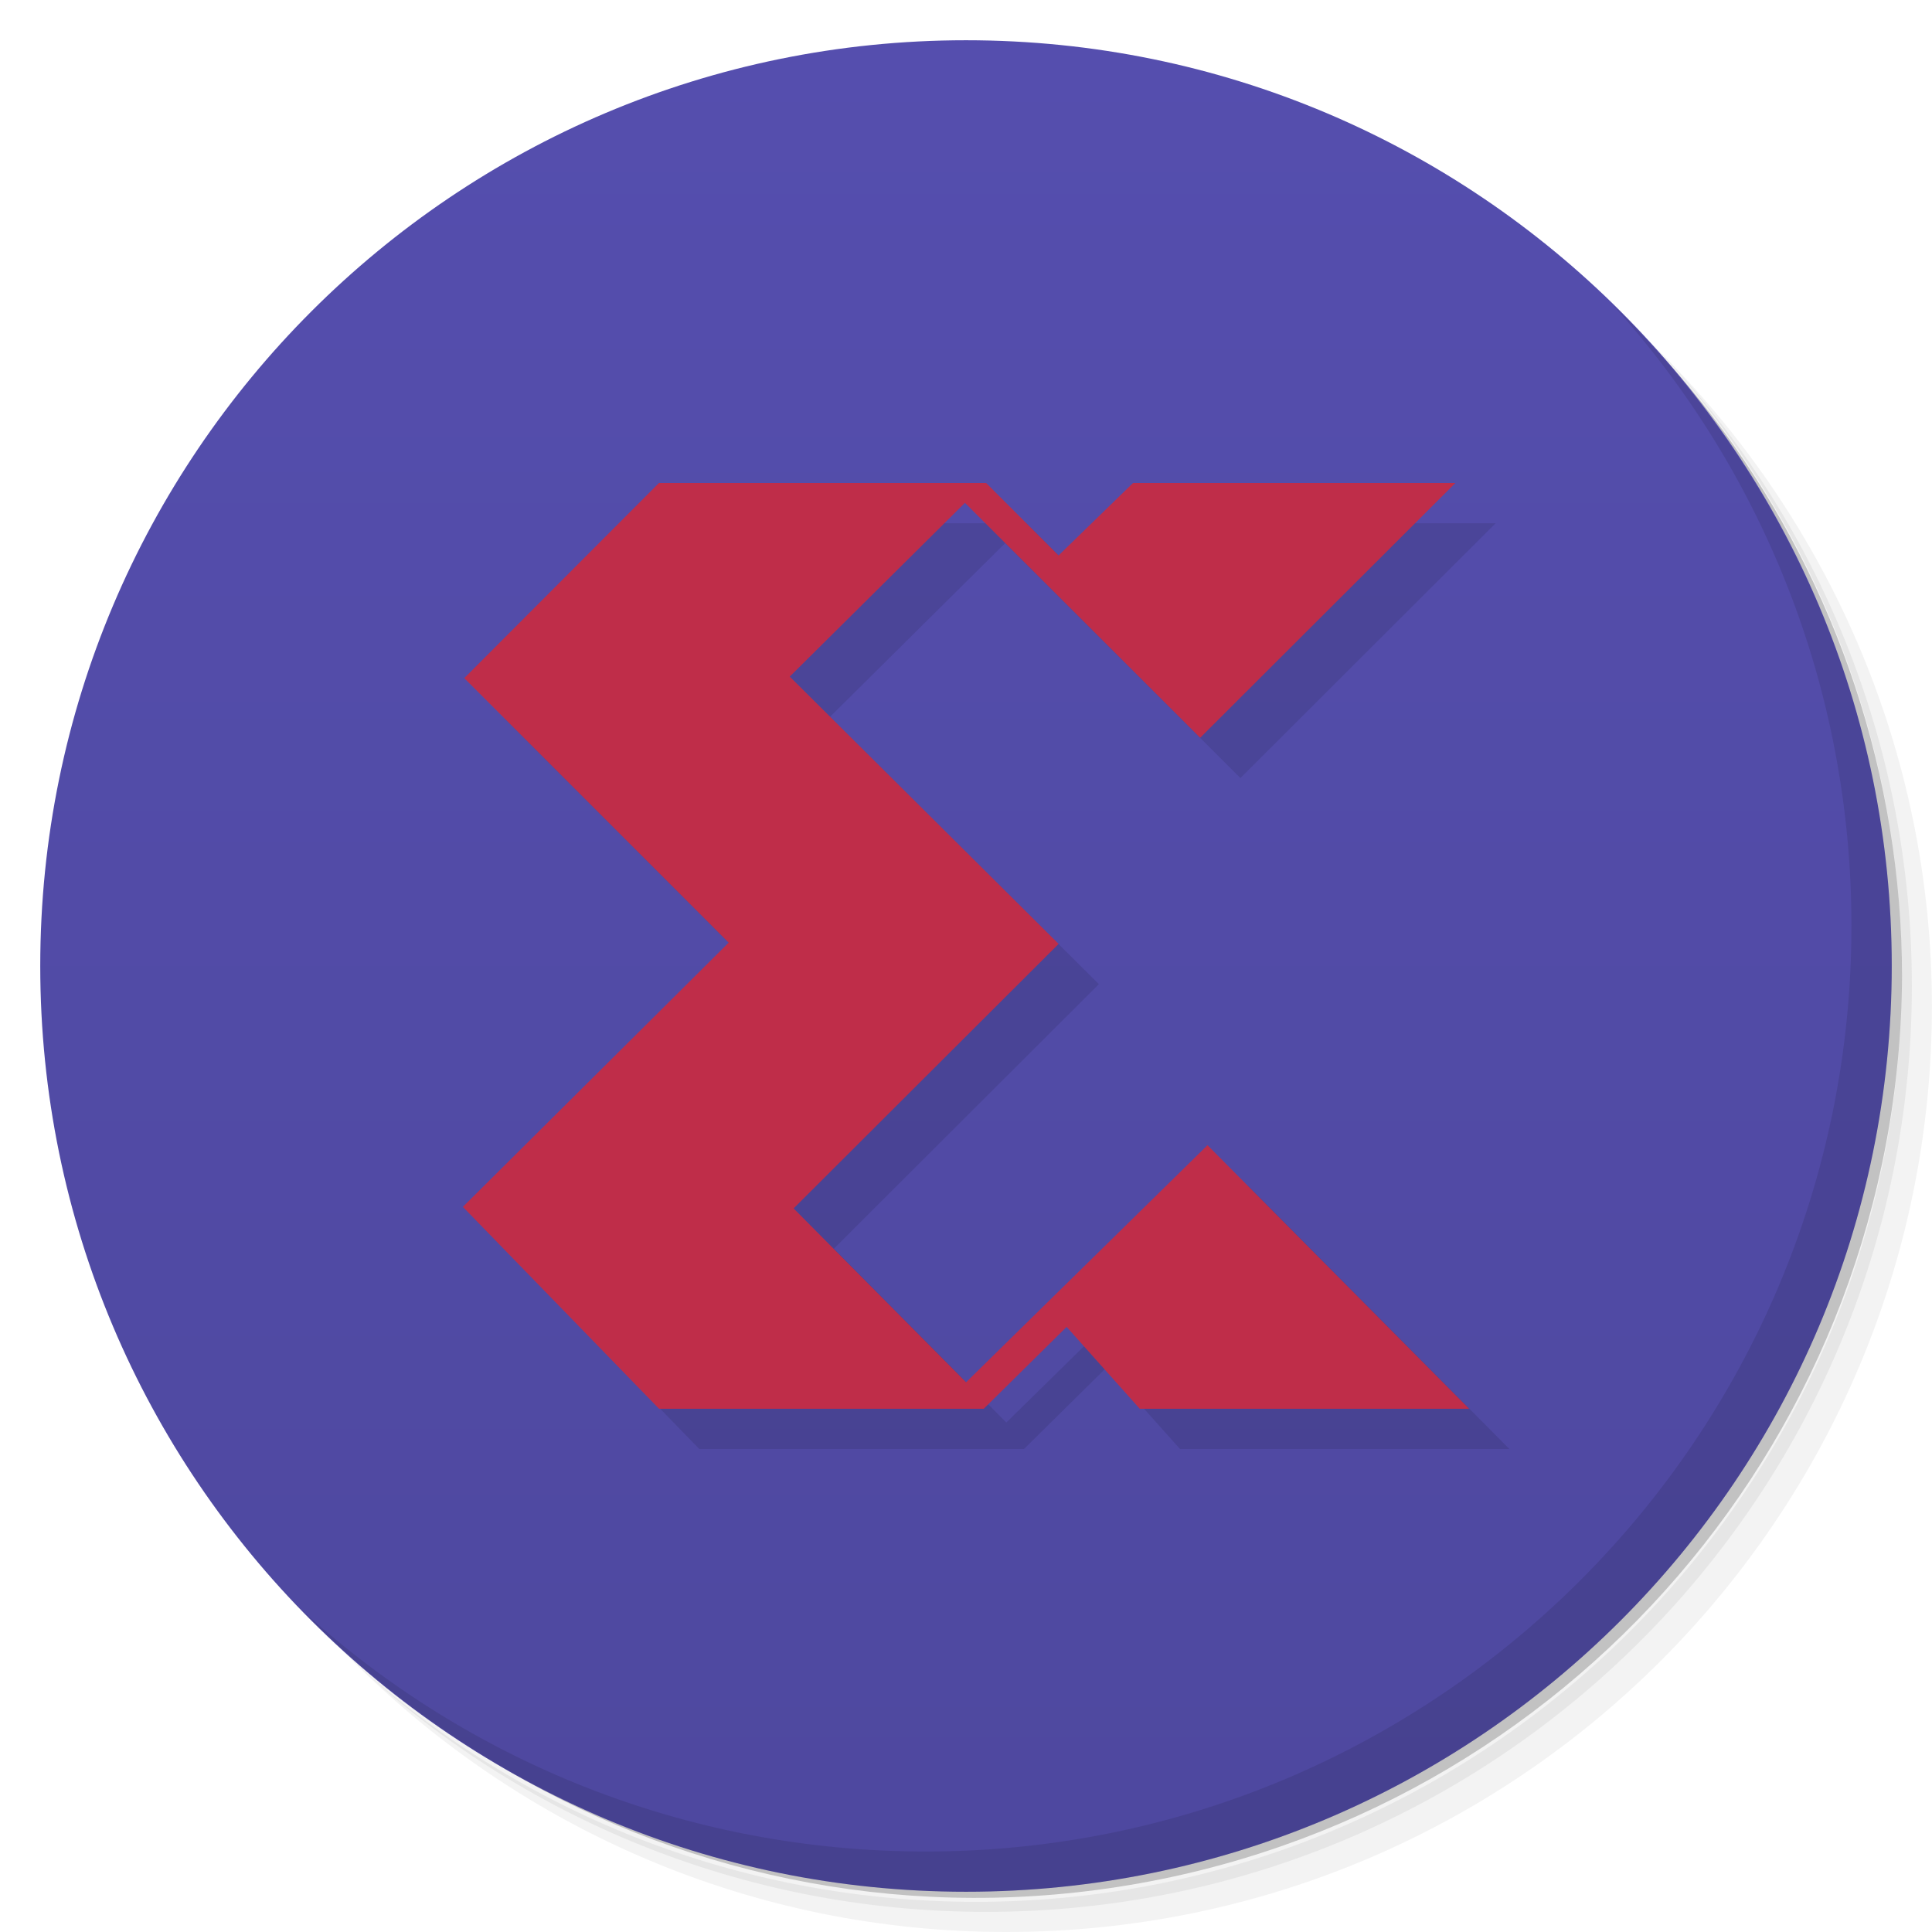
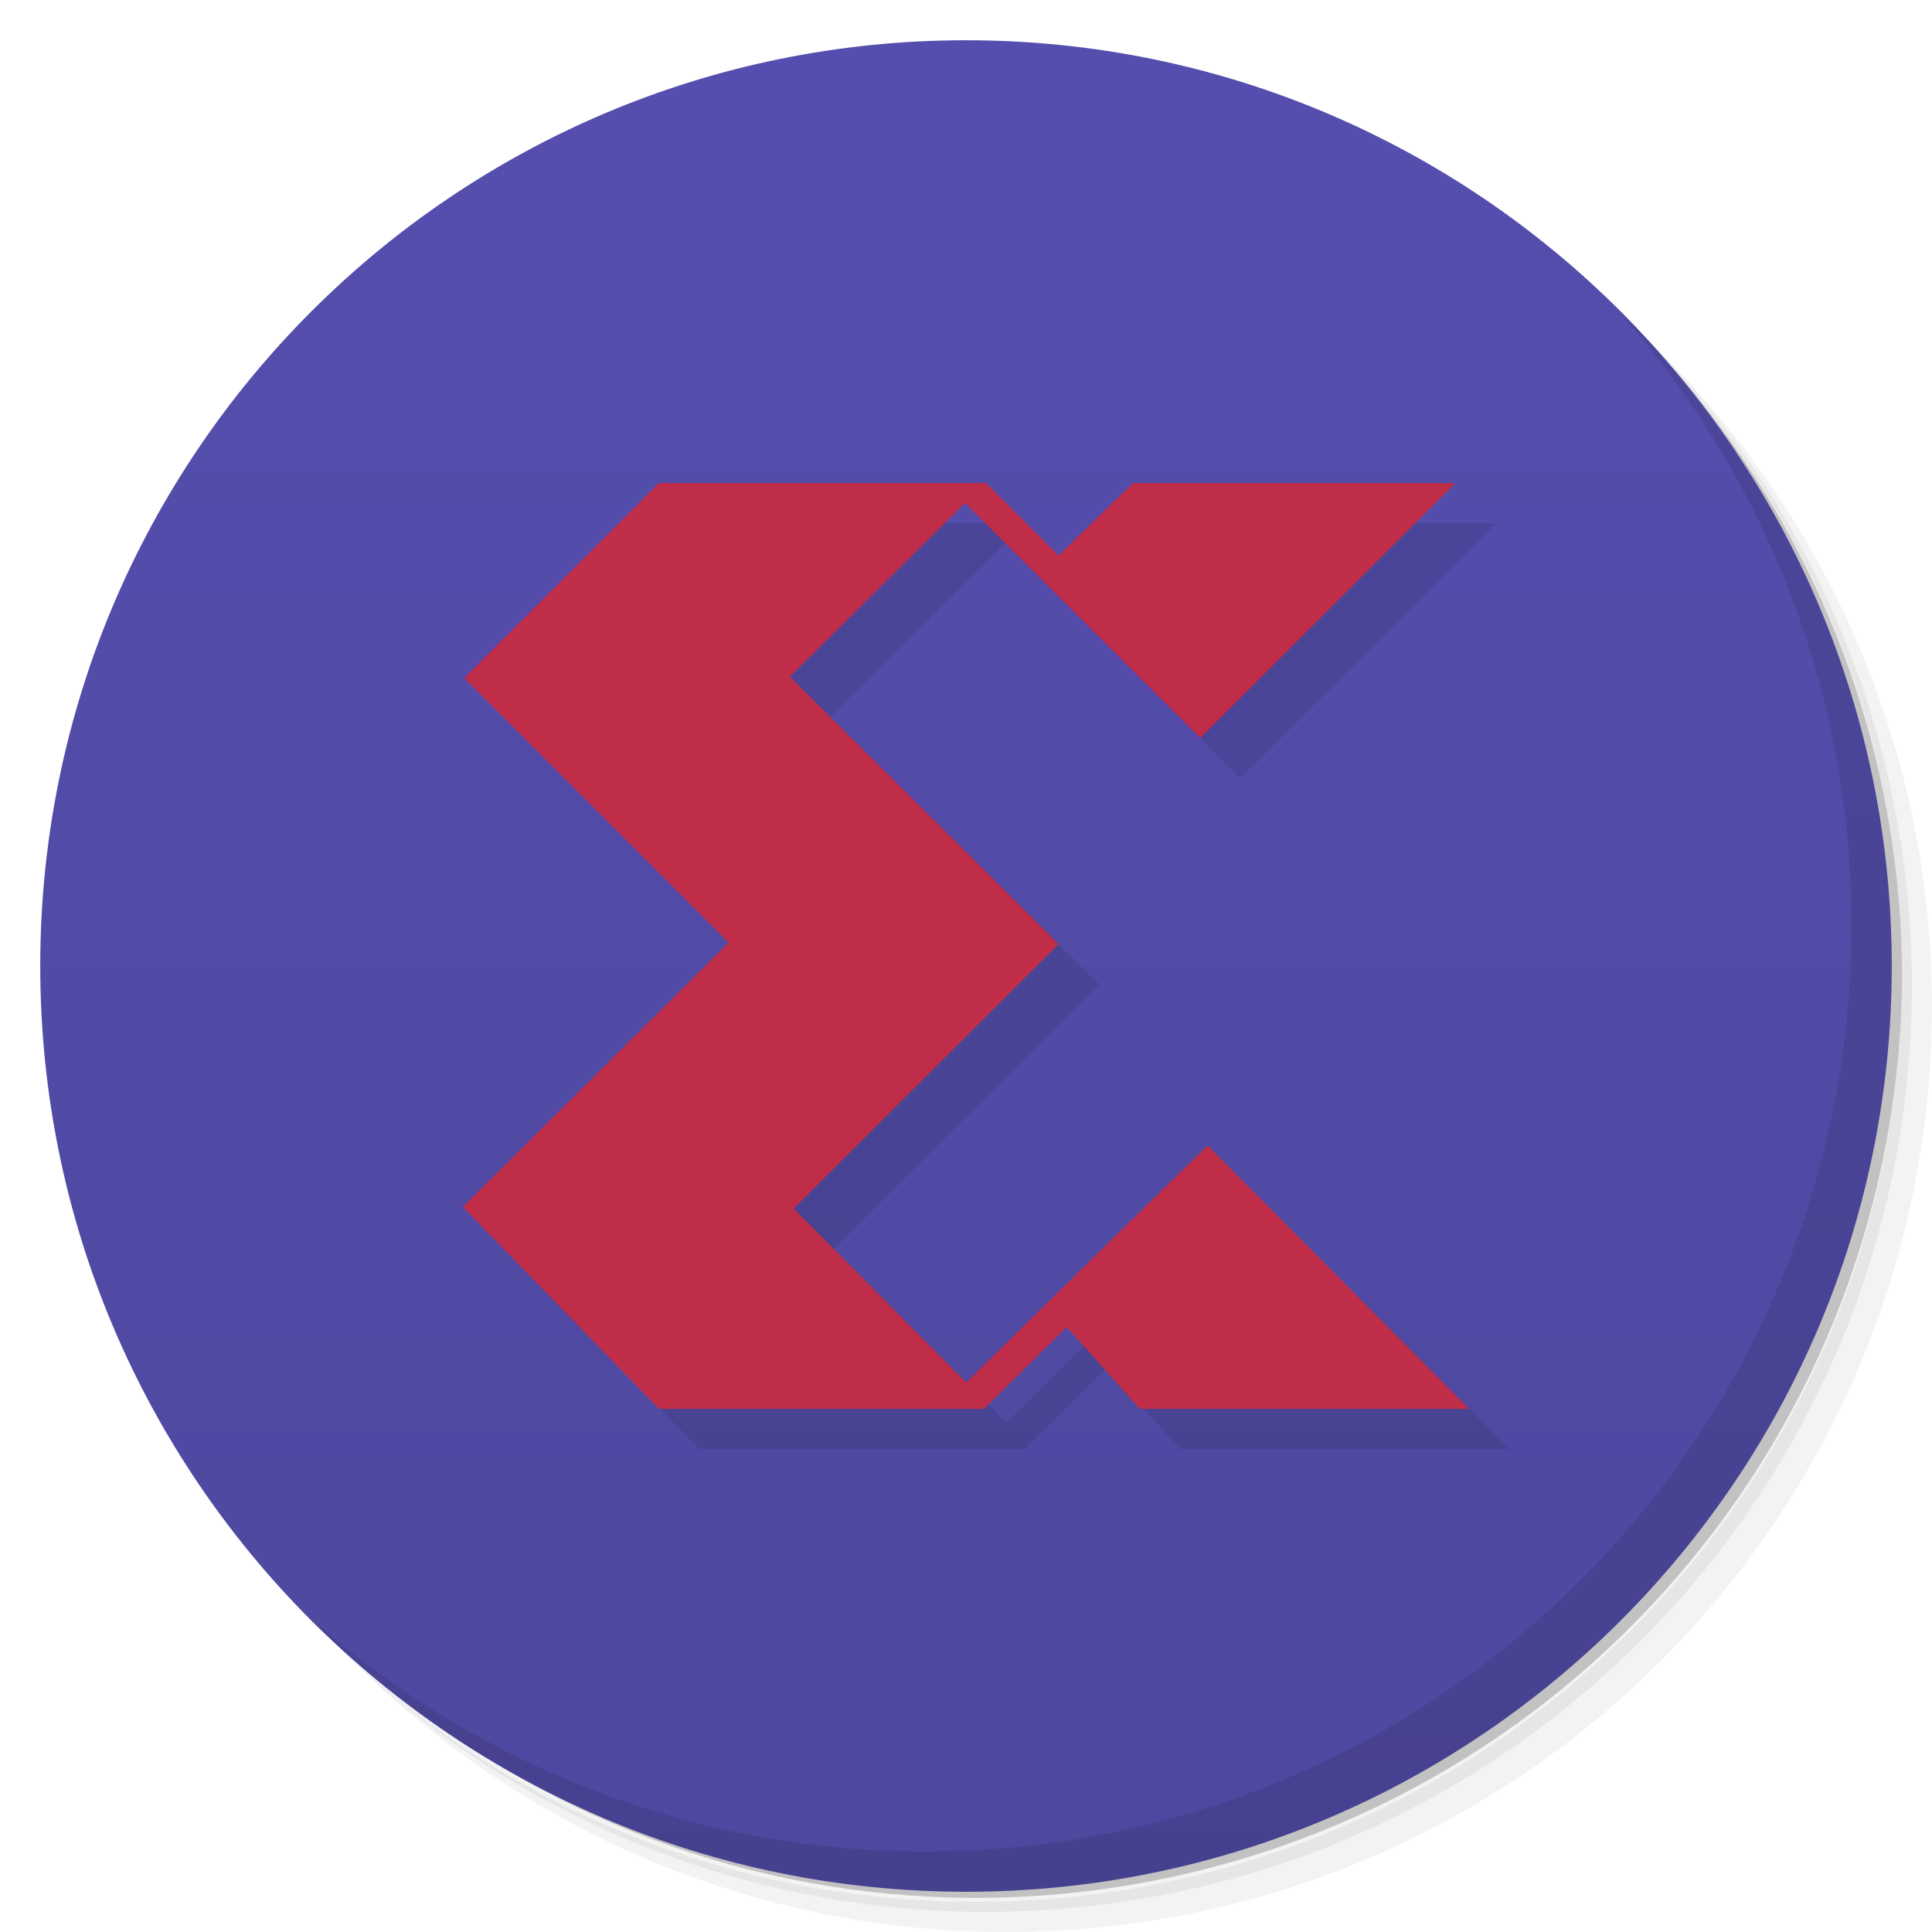
- <svg xmlns="http://www.w3.org/2000/svg" xmlns:xlink="http://www.w3.org/1999/xlink" height="100%" width="100%" version="1.1" id="svg2996" viewBox="0 0 48 48">
-   <defs id="defs2998">
-     <linearGradient gradientTransform="matrix(0,-1,1,0,-1.5e-6,48)" gradientUnits="userSpaceOnUse" x2="47" x1="1" id="linearGradient3764">
-       <stop stop-color="#3c3779" stop-opacity="1" style="stop-color:#4e489f;stop-opacity:1;" offset="0" id="stop3001" />
-       <stop style="stop-color:#554eae;stop-opacity:1;" id="stop3003" stop-opacity="1" stop-color="#423d87" offset="1" />
+ <svg xmlns="http://www.w3.org/2000/svg" viewBox="0 0 48 48">
+   <defs>
+     <linearGradient x2="47" x1="1" gradientTransform="matrix(0,-1,1,0,-1.5e-6,48)" gradientUnits="userSpaceOnUse" id="linearGradient3768">
+       <stop style="stop-color:#4e489f;stop-opacity:1" />
+       <stop offset="1" style="stop-color:#554eae;stop-opacity:1" />
    </linearGradient>
-     <linearGradient x2="47" x1="1" gradientTransform="matrix(0,-1,1,0,-1.5e-6,48)" gradientUnits="userSpaceOnUse" id="linearGradient3768" xlink:href="#linearGradient3764" />
  </defs>
-   <g id="g3036">
-     <path opacity="0.05" id="path3038" d="m 36.31 5 c 5.859 4.062 9.688 10.831 9.688 18.5 c 0 12.426 -10.07 22.5 -22.5 22.5 c -7.669 0 -14.438 -3.828 -18.5 -9.688 c 1.037 1.822 2.306 3.499 3.781 4.969 c 4.085 3.712 9.514 5.969 15.469 5.969 c 12.703 0 23 -10.298 23 -23 c 0 -5.954 -2.256 -11.384 -5.969 -15.469 c -1.469 -1.475 -3.147 -2.744 -4.969 -3.781 z m 4.969 3.781 c 3.854 4.113 6.219 9.637 6.219 15.719 c 0 12.703 -10.297 23 -23 23 c -6.081 0 -11.606 -2.364 -15.719 -6.219 c 4.16 4.144 9.883 6.719 16.219 6.719 c 12.703 0 23 -10.298 23 -23 c 0 -6.335 -2.575 -12.06 -6.719 -16.219 z" />
-     <path opacity="0.1" id="path3040" d="m 41.28 8.781 c 3.712 4.085 5.969 9.514 5.969 15.469 c 0 12.703 -10.297 23 -23 23 c -5.954 0 -11.384 -2.256 -15.469 -5.969 c 4.113 3.854 9.637 6.219 15.719 6.219 c 12.703 0 23 -10.298 23 -23 c 0 -6.081 -2.364 -11.606 -6.219 -15.719 z" />
-     <path opacity="0.2" id="path3042" d="m 31.25 2.375 c 8.615 3.154 14.75 11.417 14.75 21.13 c 0 12.426 -10.07 22.5 -22.5 22.5 c -9.708 0 -17.971 -6.135 -21.12 -14.75 a 23 23 0 0 0 44.875 -7 a 23 23 0 0 0 -16 -21.875 z" />
+   <g>
+     <path d="m 36.31 5 c 5.859 4.062 9.688 10.831 9.688 18.5 c 0 12.426 -10.07 22.5 -22.5 22.5 c -7.669 0 -14.438 -3.828 -18.5 -9.688 c 1.037 1.822 2.306 3.499 3.781 4.969 c 4.085 3.712 9.514 5.969 15.469 5.969 c 12.703 0 23 -10.298 23 -23 c 0 -5.954 -2.256 -11.384 -5.969 -15.469 c -1.469 -1.475 -3.147 -2.744 -4.969 -3.781 z m 4.969 3.781 c 3.854 4.113 6.219 9.637 6.219 15.719 c 0 12.703 -10.297 23 -23 23 c -6.081 0 -11.606 -2.364 -15.719 -6.219 c 4.16 4.144 9.883 6.719 16.219 6.719 c 12.703 0 23 -10.298 23 -23 c 0 -6.335 -2.575 -12.06 -6.719 -16.219 z" style="opacity:0.05" />
+     <path d="m 41.28 8.781 c 3.712 4.085 5.969 9.514 5.969 15.469 c 0 12.703 -10.297 23 -23 23 c -5.954 0 -11.384 -2.256 -15.469 -5.969 c 4.113 3.854 9.637 6.219 15.719 6.219 c 12.703 0 23 -10.298 23 -23 c 0 -6.081 -2.364 -11.606 -6.219 -15.719 z" style="opacity:0.1" />
+     <path d="m 31.25 2.375 c 8.615 3.154 14.75 11.417 14.75 21.13 c 0 12.426 -10.07 22.5 -22.5 22.5 c -9.708 0 -17.971 -6.135 -21.12 -14.75 a 23 23 0 0 0 44.875 -7 a 23 23 0 0 0 -16 -21.875 z" style="opacity:0.2" />
  </g>
-   <path d="M 24,1 C 36.703,1 47,11.297 47,24 47,36.703 36.703,47 24,47 11.297,47 1,36.703 1,24 1,11.297 11.297,1 24,1 z" id="path3046" style="fill:url(#linearGradient3768);fill-opacity:1" />
-   <path d="m 40.03,7.531 c 3.712,4.084 5.969,9.514 5.969,15.469 0,12.703 -10.297,23 -23,23 C 17.045,46 11.615,43.744 7.53,40.031 11.708,44.322 17.54,47 23.999,47 c 12.703,0 23,-10.298 23,-23 0,-6.462 -2.677,-12.291 -6.969,-16.469 z" id="path3088" style="opacity:0.1" />
-   <path id="path3796-7" d="M 29.15,13 27.3,14.8 25.5,13 17.372,13 12.534,17.848 19.104,24.42 12.5,30.984 17.374,36 25.441,36 27.5,33.966 29.317,36 37.5,36 31,29.452 l -5.998,5.89 -4.285,-4.319 6.584,-6.572 -6.68,-6.641 4.353,-4.317 5.844,5.837 L 37.158,13 Z" style="color:#000000;font-style:normal;font-variant:normal;font-weight:normal;font-stretch:normal;font-size:medium;line-height:normal;font-family:sans-serif;text-indent:0;text-align:start;text-decoration:none;text-decoration-line:none;text-decoration-style:solid;text-decoration-color:#000000;letter-spacing:normal;word-spacing:normal;text-transform:none;direction:ltr;block-progression:tb;writing-mode:lr-tb;baseline-shift:baseline;text-anchor:start;white-space:normal;clip-rule:nonzero;display:inline;overflow:visible;visibility:visible;opacity:0.1;isolation:auto;mix-blend-mode:normal;color-interpolation:sRGB;color-interpolation-filters:linearRGB;solid-color:#000000;solid-opacity:1;fill:#000000;fill-opacity:1;fill-rule:nonzero;stroke:none;stroke-width:0.593;stroke-linecap:butt;stroke-linejoin:miter;stroke-miterlimit:4;stroke-dasharray:none;stroke-dashoffset:0;stroke-opacity:1;color-rendering:auto;image-rendering:auto;shape-rendering:auto;text-rendering:auto;enable-background:accumulate" />
-   <path id="path3796" d="M 28.15,12 26.3,13.8 24.5,12 16.372,12 11.534,16.848 18.104,23.42 11.5,29.984 16.374,35 24.441,35 26.5,32.966 28.317,35 36.5,35 30,28.452 l -5.998,5.89 -4.285,-4.319 6.584,-6.572 -6.68,-6.641 4.353,-4.317 5.844,5.837 L 36.158,12 Z" style="color:#000000;font-style:normal;font-variant:normal;font-weight:normal;font-stretch:normal;font-size:medium;line-height:normal;font-family:sans-serif;text-indent:0;text-align:start;text-decoration:none;text-decoration-line:none;text-decoration-style:solid;text-decoration-color:#000000;letter-spacing:normal;word-spacing:normal;text-transform:none;direction:ltr;block-progression:tb;writing-mode:lr-tb;baseline-shift:baseline;text-anchor:start;white-space:normal;clip-rule:nonzero;display:inline;overflow:visible;visibility:visible;opacity:1;isolation:auto;mix-blend-mode:normal;color-interpolation:sRGB;color-interpolation-filters:linearRGB;solid-color:#000000;solid-opacity:1;fill:#bf2d49;fill-opacity:1;fill-rule:nonzero;stroke:none;stroke-width:0.593;stroke-linecap:butt;stroke-linejoin:miter;stroke-miterlimit:4;stroke-dasharray:none;stroke-dashoffset:0;stroke-opacity:1;color-rendering:auto;image-rendering:auto;shape-rendering:auto;text-rendering:auto;enable-background:accumulate" />
+   <path d="M 24,1 C 36.703,1 47,11.297 47,24 47,36.703 36.703,47 24,47 11.297,47 1,36.703 1,24 1,11.297 11.297,1 24,1 z" style="fill:url(#linearGradient3768);fill-opacity:1" />
+   <path d="m 40.03,7.531 c 3.712,4.084 5.969,9.514 5.969,15.469 0,12.703 -10.297,23 -23,23 C 17.045,46 11.615,43.744 7.53,40.031 11.708,44.322 17.54,47 23.999,47 c 12.703,0 23,-10.298 23,-23 0,-6.462 -2.677,-12.291 -6.969,-16.469 z" style="opacity:0.1" />
+   <path d="m 29.15 13 -1.85 1.8 -1.8 -1.8 -8.128 0 -4.838 4.848 6.57 6.572 -6.604 6.564 4.874 5.02 8.07 0 2.059 -2.034 1.817 2.034 8.183 0 -6.5 -6.548 l -5.998 5.89 -4.285 -4.319 6.584 -6.572 -6.68 -6.641 4.353 -4.317 5.844 5.837 l 6.339 -6.331" mix-blend-mode="normal" isolation="auto" white-space="normal" solid-opacity="1" solid-color="#000000" style="visibility:visible;shape-rendering:auto;color-interpolation-filters:linearRGB;fill:#000;opacity:0.1;image-rendering:auto;fill-opacity:1;stroke:none;display:inline;color:#000;fill-rule:nonzero;color-rendering:auto;color-interpolation:sRGB" />
+   <path d="m 28.15 12 -1.85 1.8 -1.8 -1.8 -8.128 0 -4.838 4.848 6.57 6.572 -6.604 6.564 4.874 5.02 8.07 0 2.059 -2.034 1.817 2.034 8.183 0 -6.5 -6.548 l -5.998 5.89 -4.285 -4.319 6.584 -6.572 -6.68 -6.641 4.353 -4.317 5.844 5.837 l 6.339 -6.331" mix-blend-mode="normal" isolation="auto" white-space="normal" solid-opacity="1" solid-color="#000000" style="visibility:visible;shape-rendering:auto;color-interpolation-filters:linearRGB;fill:#bf2d49;opacity:1;image-rendering:auto;fill-opacity:1;stroke:none;display:inline;color:#000;fill-rule:nonzero;color-rendering:auto;color-interpolation:sRGB" />
</svg>
